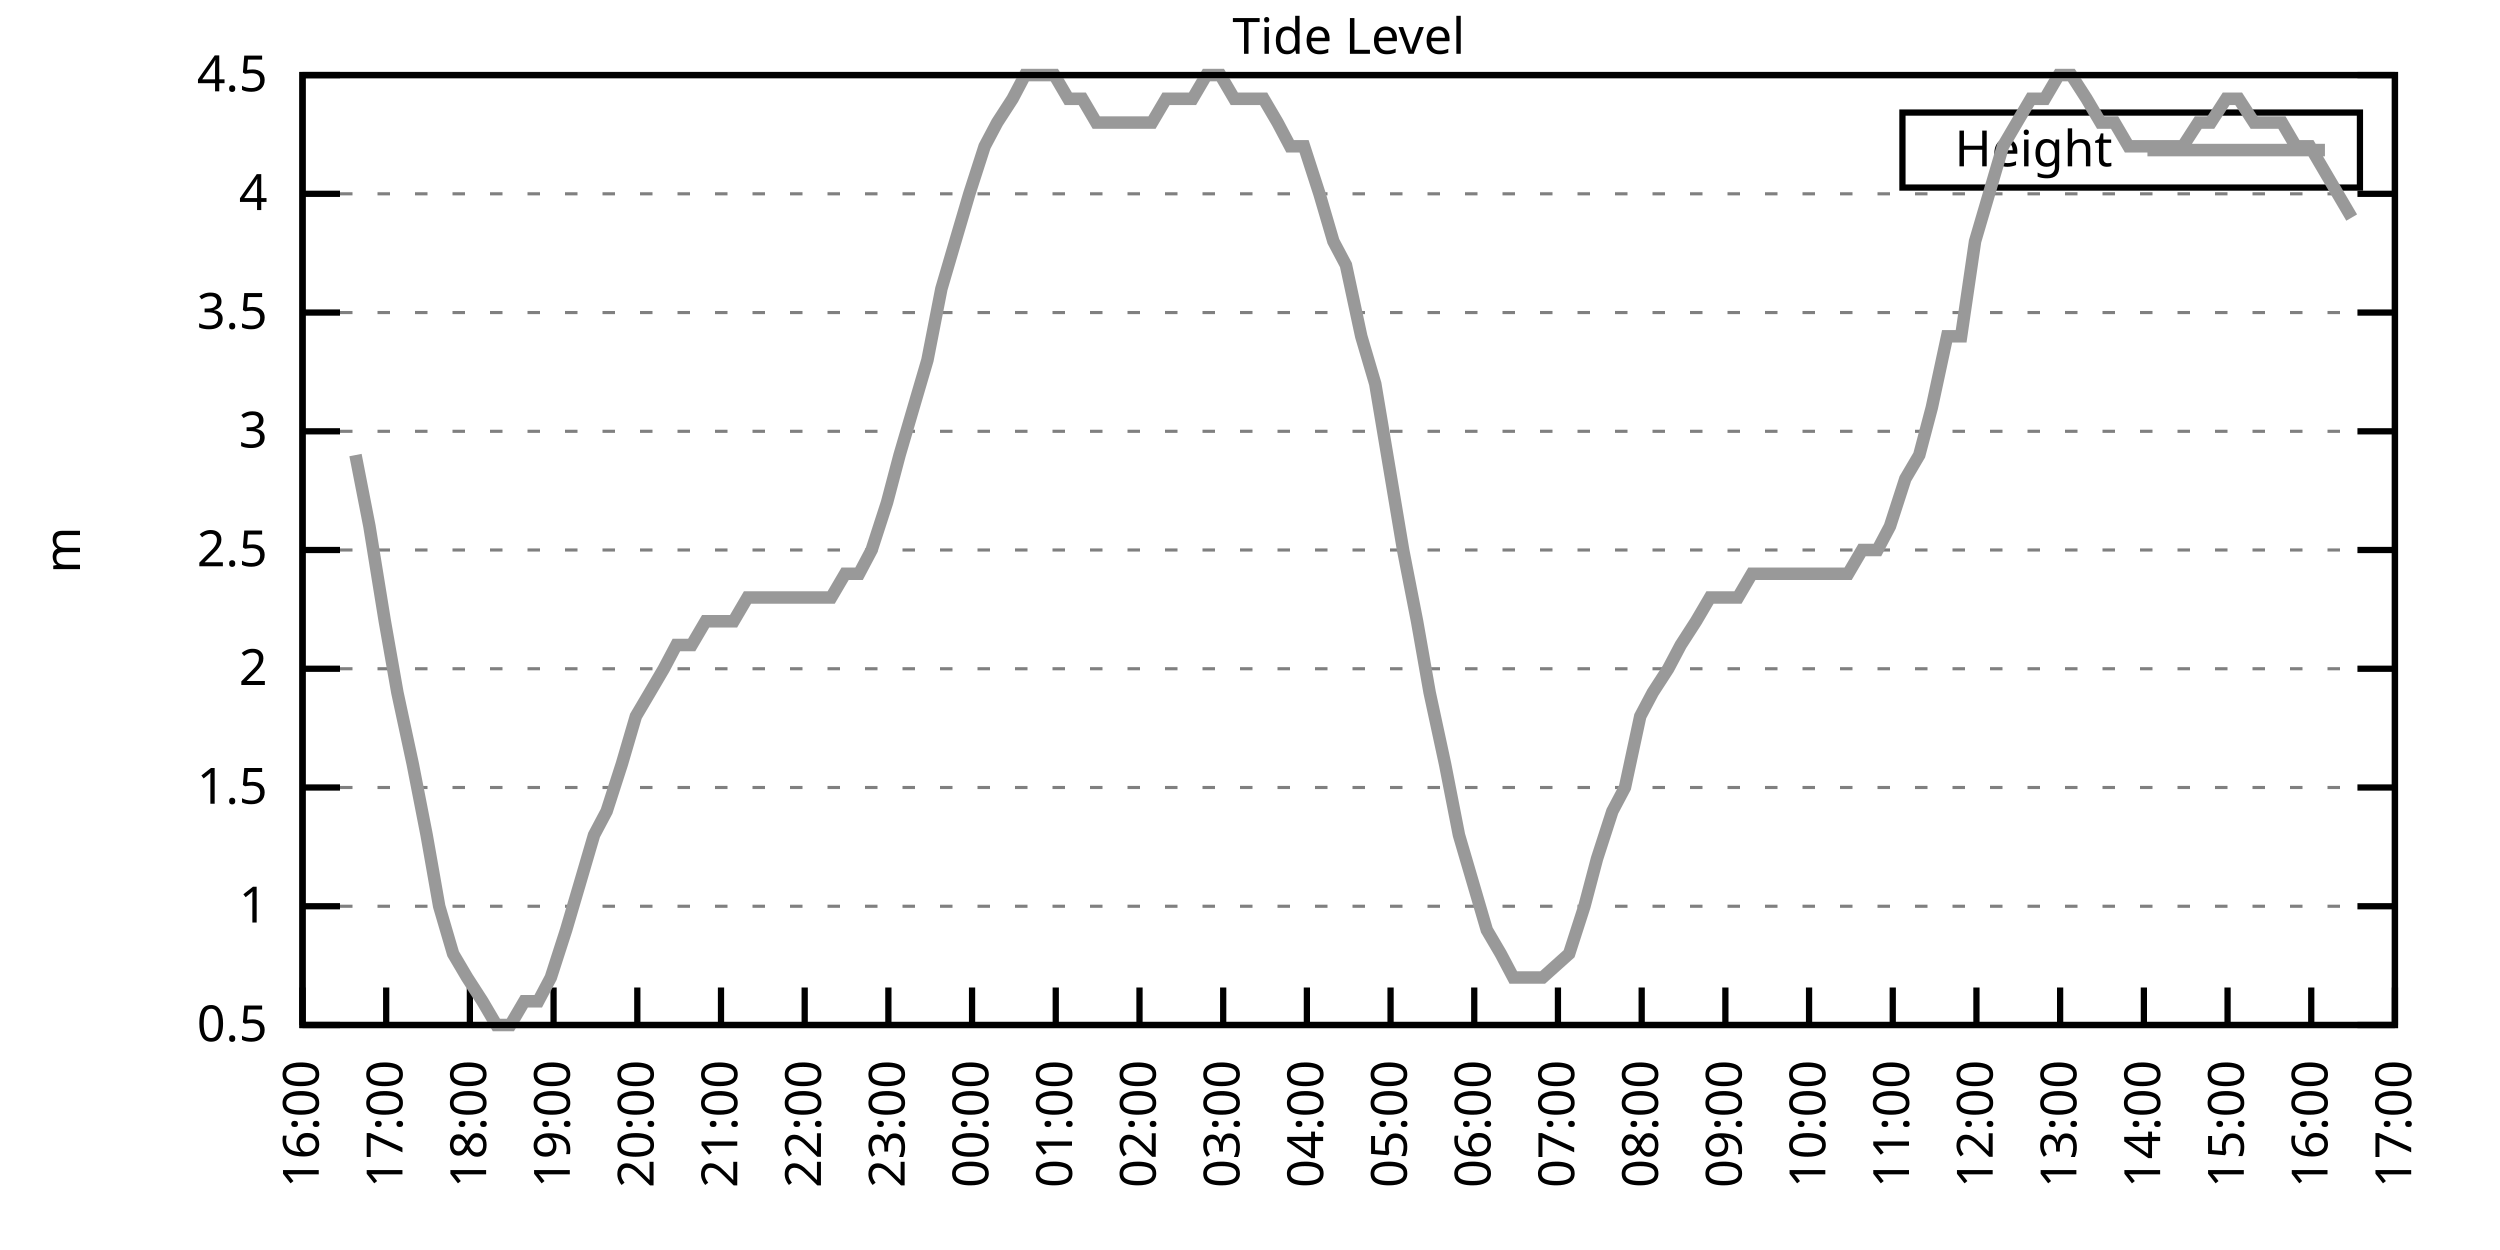
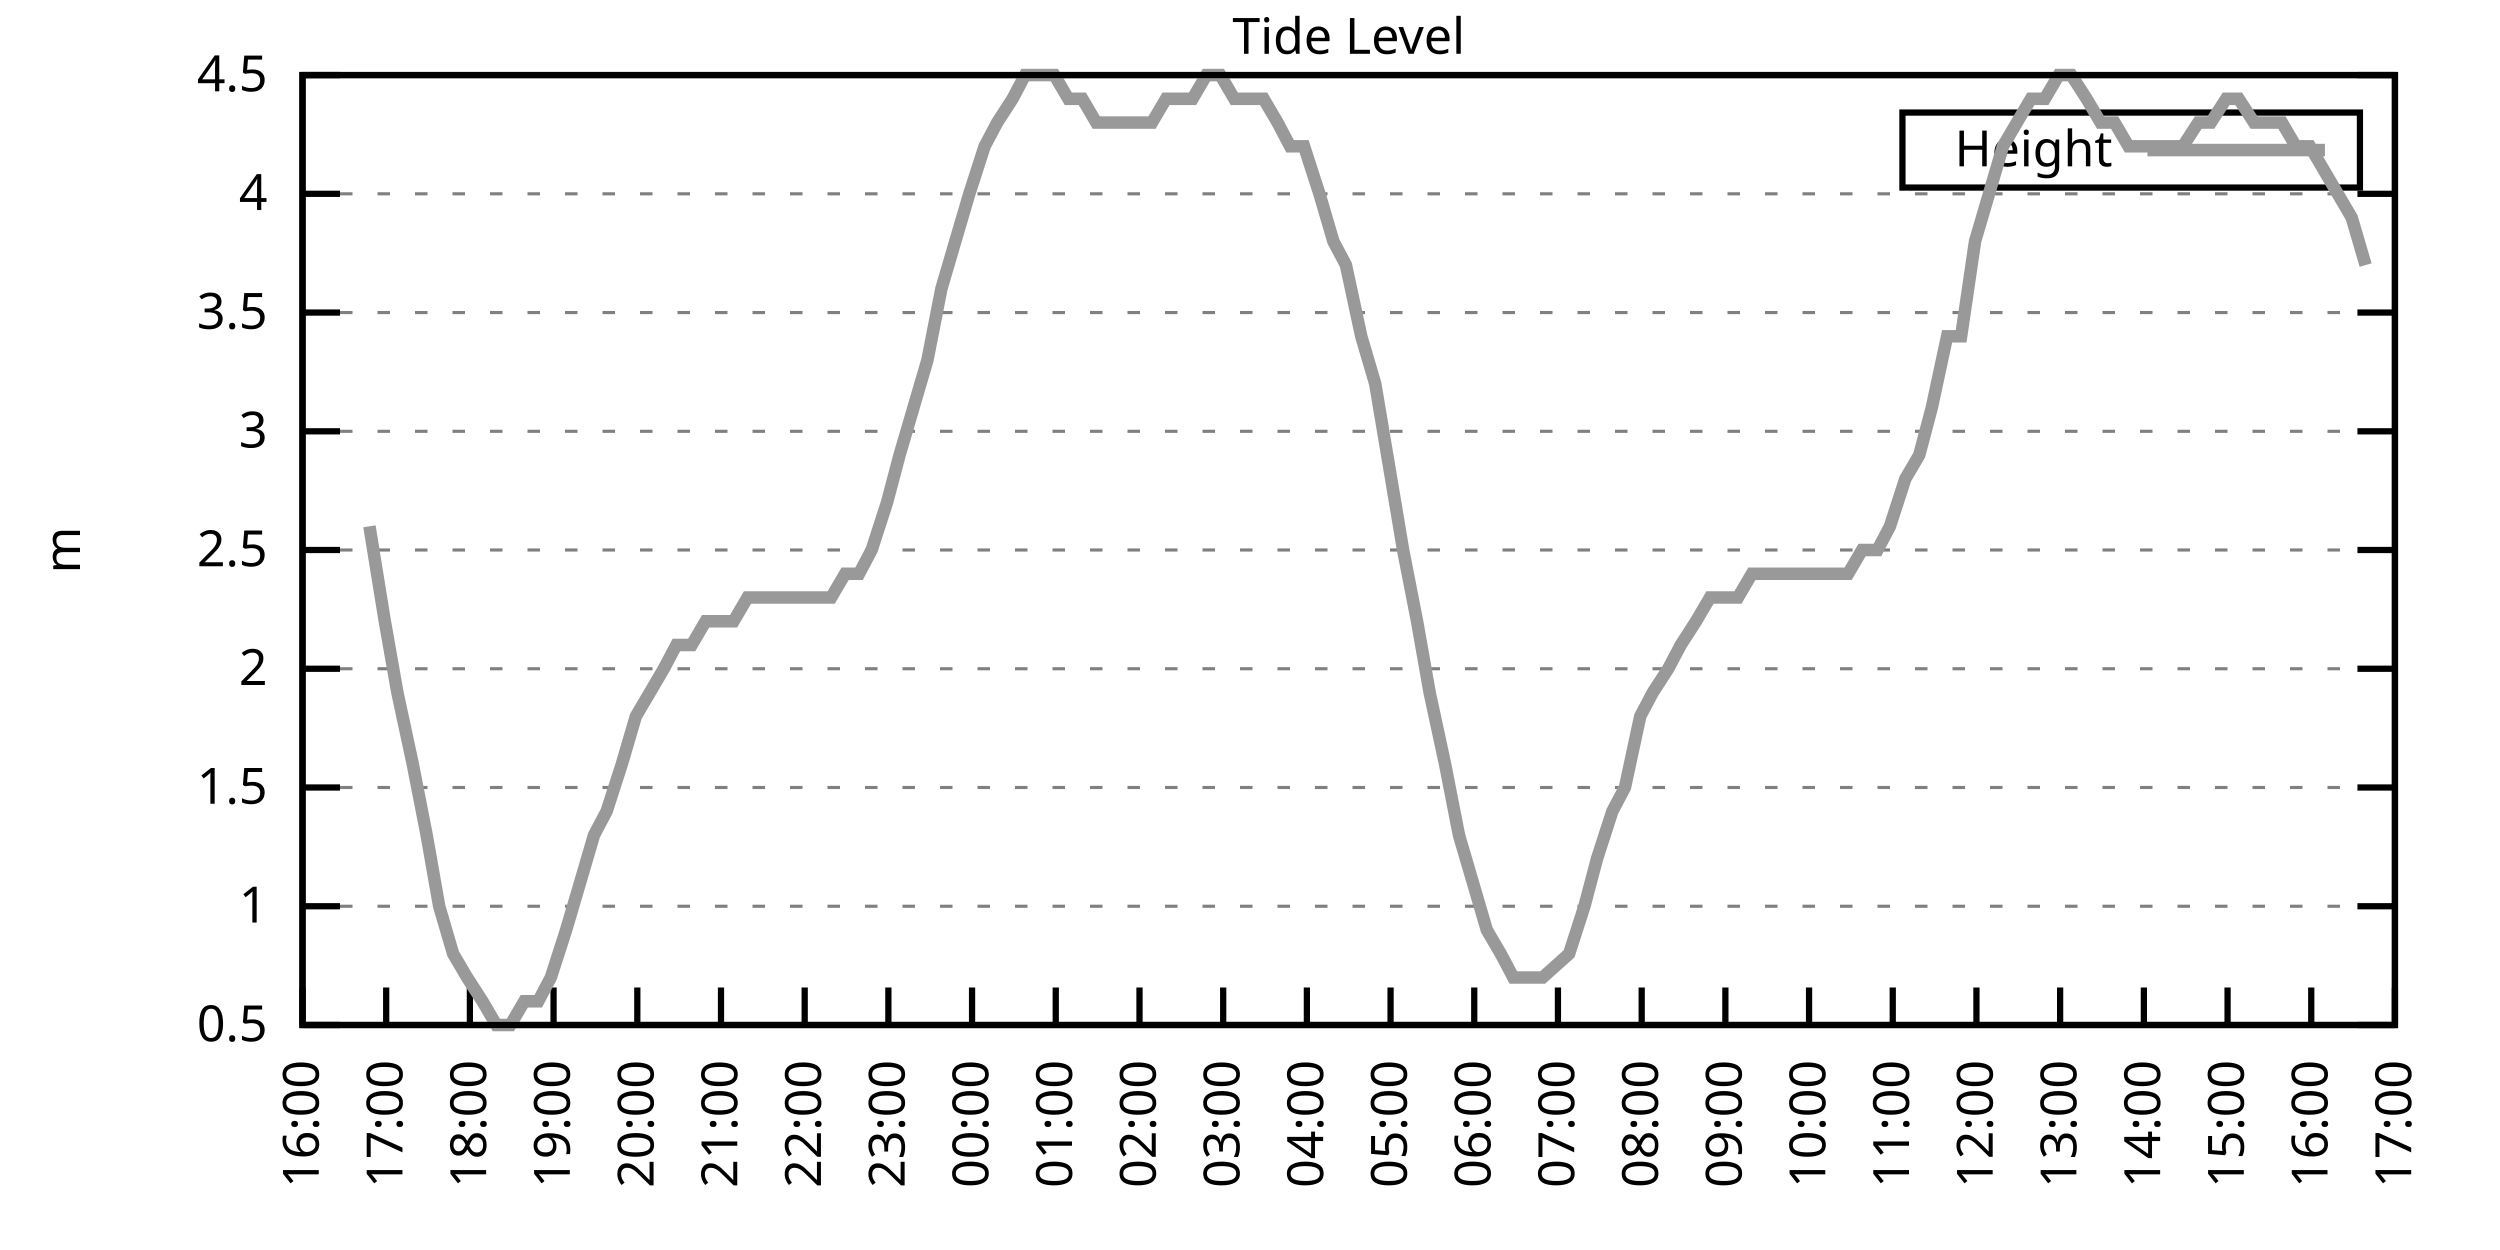
<svg xmlns="http://www.w3.org/2000/svg" xmlns:xlink="http://www.w3.org/1999/xlink" width="400" height="200" viewBox="0 0 400 200">
  <g id="gnuplot_canvas">
    <rect x="0" y="0" width="400" height="200" fill="none" />
    <defs>
      <circle id="gpDot" r="0.5" stroke-width="0.5" stroke="currentColor" />
      <path id="gpPt0" stroke-width="0.333" stroke="currentColor" d="M-1,0 h2 M0,-1 v2" />
      <path id="gpPt1" stroke-width="0.333" stroke="currentColor" d="M-1,-1 L1,1 M1,-1 L-1,1" />
      <path id="gpPt2" stroke-width="0.333" stroke="currentColor" d="M-1,0 L1,0 M0,-1 L0,1 M-1,-1 L1,1 M-1,1 L1,-1" />
      <rect id="gpPt3" stroke-width="0.333" stroke="currentColor" x="-1" y="-1" width="2" height="2" />
      <rect id="gpPt4" stroke-width="0.333" stroke="currentColor" fill="currentColor" x="-1" y="-1" width="2" height="2" />
      <circle id="gpPt5" stroke-width="0.333" stroke="currentColor" cx="0" cy="0" r="1" />
      <use xlink:href="#gpPt5" id="gpPt6" fill="currentColor" stroke="none" />
      <path id="gpPt7" stroke-width="0.333" stroke="currentColor" d="M0,-1.33 L-1.33,0.67 L1.33,0.67 z" />
      <use xlink:href="#gpPt7" id="gpPt8" fill="currentColor" stroke="none" />
      <use xlink:href="#gpPt7" id="gpPt9" stroke="currentColor" transform="rotate(180)" />
      <use xlink:href="#gpPt9" id="gpPt10" fill="currentColor" stroke="none" />
      <use xlink:href="#gpPt3" id="gpPt11" stroke="currentColor" transform="rotate(45)" />
      <use xlink:href="#gpPt11" id="gpPt12" fill="currentColor" stroke="none" />
      <path id="gpPt13" stroke-width="0.333" stroke="currentColor" d="M0,1.330 L1.265,0.411 L0.782,-1.067 L-0.782,-1.076 L-1.265,0.411 z" />
      <use xlink:href="#gpPt13" id="gpPt14" fill="currentColor" stroke="none" />
      <filter id="textbox" filterUnits="objectBoundingBox" x="0" y="0" height="1" width="1">
        <feFlood flood-color="white" flood-opacity="1" result="bgnd" />
        <feComposite in="SourceGraphic" in2="bgnd" operator="atop" />
      </filter>
      <filter id="greybox" filterUnits="objectBoundingBox" x="0" y="0" height="1" width="1">
        <feFlood flood-color="lightgrey" flood-opacity="1" result="grey" />
        <feComposite in="SourceGraphic" in2="grey" operator="atop" />
      </filter>
    </defs>
    <g fill="none" color="white" stroke="currentColor" stroke-width="1.00" stroke-linecap="butt" stroke-linejoin="miter">
</g>
    <g fill="none" color="black" stroke="currentColor" stroke-width="1.00" stroke-linecap="butt" stroke-linejoin="miter">
      <g stroke="none" shape-rendering="crispEdges">
        <polygon fill="rgb(255, 255, 255)" points="48.40,164.00 383.18,164.00 383.18,12.02 48.40,12.02 " />
      </g>
    </g>
    <g fill="none" color="black" stroke="currentColor" stroke-width="1.00" stroke-linecap="butt" stroke-linejoin="miter">
</g>
    <g fill="none" color="black" stroke="black" stroke-width="0.50" stroke-linecap="butt" stroke-linejoin="miter">
</g>
    <g fill="none" color="gray" stroke="currentColor" stroke-width="0.50" stroke-linecap="butt" stroke-linejoin="miter">
      <path stroke="gray" stroke-dasharray="2,4" class="gridline" d="M48.40,164.00 L383.19,164.00  " />
    </g>
    <g fill="none" color="gray" stroke="gray" stroke-width="1.00" stroke-linecap="butt" stroke-linejoin="miter">
</g>
    <g fill="none" color="black" stroke="currentColor" stroke-width="1.00" stroke-linecap="butt" stroke-linejoin="miter">
      <path stroke="black" d="M48.40,164.00 L54.40,164.00 M383.19,164.00 L377.19,164.00  " />
      <g transform="translate(42.80,166.60)" stroke="none" fill="black" font-family="Sans" font-size="8.00" text-anchor="end">
        <text>
          <tspan font-family="Sans"> 0.5</tspan>
        </text>
      </g>
    </g>
    <g fill="none" color="black" stroke="currentColor" stroke-width="1.00" stroke-linecap="butt" stroke-linejoin="miter">
</g>
    <g fill="none" color="black" stroke="black" stroke-width="0.50" stroke-linecap="butt" stroke-linejoin="miter">
</g>
    <g fill="none" color="gray" stroke="currentColor" stroke-width="0.50" stroke-linecap="butt" stroke-linejoin="miter">
      <path stroke="gray" stroke-dasharray="2,4" class="gridline" d="M48.40,145.00 L383.19,145.00  " />
    </g>
    <g fill="none" color="gray" stroke="gray" stroke-width="1.00" stroke-linecap="butt" stroke-linejoin="miter">
</g>
    <g fill="none" color="black" stroke="currentColor" stroke-width="1.00" stroke-linecap="butt" stroke-linejoin="miter">
      <path stroke="black" d="M48.40,145.00 L54.40,145.00 M383.19,145.00 L377.19,145.00  " />
      <g transform="translate(42.80,147.60)" stroke="none" fill="black" font-family="Sans" font-size="8.00" text-anchor="end">
        <text>
          <tspan font-family="Sans"> 1</tspan>
        </text>
      </g>
    </g>
    <g fill="none" color="black" stroke="currentColor" stroke-width="1.00" stroke-linecap="butt" stroke-linejoin="miter">
</g>
    <g fill="none" color="black" stroke="black" stroke-width="0.50" stroke-linecap="butt" stroke-linejoin="miter">
</g>
    <g fill="none" color="gray" stroke="currentColor" stroke-width="0.50" stroke-linecap="butt" stroke-linejoin="miter">
      <path stroke="gray" stroke-dasharray="2,4" class="gridline" d="M48.40,126.00 L383.19,126.00  " />
    </g>
    <g fill="none" color="gray" stroke="gray" stroke-width="1.00" stroke-linecap="butt" stroke-linejoin="miter">
</g>
    <g fill="none" color="black" stroke="currentColor" stroke-width="1.00" stroke-linecap="butt" stroke-linejoin="miter">
      <path stroke="black" d="M48.40,126.00 L54.40,126.00 M383.19,126.00 L377.19,126.00  " />
      <g transform="translate(42.80,128.60)" stroke="none" fill="black" font-family="Sans" font-size="8.00" text-anchor="end">
        <text>
          <tspan font-family="Sans"> 1.5</tspan>
        </text>
      </g>
    </g>
    <g fill="none" color="black" stroke="currentColor" stroke-width="1.00" stroke-linecap="butt" stroke-linejoin="miter">
</g>
    <g fill="none" color="black" stroke="black" stroke-width="0.50" stroke-linecap="butt" stroke-linejoin="miter">
</g>
    <g fill="none" color="gray" stroke="currentColor" stroke-width="0.50" stroke-linecap="butt" stroke-linejoin="miter">
      <path stroke="gray" stroke-dasharray="2,4" class="gridline" d="M48.40,107.00 L383.19,107.00  " />
    </g>
    <g fill="none" color="gray" stroke="gray" stroke-width="1.00" stroke-linecap="butt" stroke-linejoin="miter">
</g>
    <g fill="none" color="black" stroke="currentColor" stroke-width="1.00" stroke-linecap="butt" stroke-linejoin="miter">
      <path stroke="black" d="M48.40,107.00 L54.40,107.00 M383.19,107.00 L377.19,107.00  " />
      <g transform="translate(42.80,109.60)" stroke="none" fill="black" font-family="Sans" font-size="8.00" text-anchor="end">
        <text>
          <tspan font-family="Sans"> 2</tspan>
        </text>
      </g>
    </g>
    <g fill="none" color="black" stroke="currentColor" stroke-width="1.00" stroke-linecap="butt" stroke-linejoin="miter">
</g>
    <g fill="none" color="black" stroke="black" stroke-width="0.50" stroke-linecap="butt" stroke-linejoin="miter">
</g>
    <g fill="none" color="gray" stroke="currentColor" stroke-width="0.50" stroke-linecap="butt" stroke-linejoin="miter">
      <path stroke="gray" stroke-dasharray="2,4" class="gridline" d="M48.40,88.00 L383.19,88.00  " />
    </g>
    <g fill="none" color="gray" stroke="gray" stroke-width="1.00" stroke-linecap="butt" stroke-linejoin="miter">
</g>
    <g fill="none" color="black" stroke="currentColor" stroke-width="1.00" stroke-linecap="butt" stroke-linejoin="miter">
      <path stroke="black" d="M48.40,88.00 L54.40,88.00 M383.19,88.00 L377.19,88.00  " />
      <g transform="translate(42.80,90.60)" stroke="none" fill="black" font-family="Sans" font-size="8.00" text-anchor="end">
        <text>
          <tspan font-family="Sans"> 2.5</tspan>
        </text>
      </g>
    </g>
    <g fill="none" color="black" stroke="currentColor" stroke-width="1.00" stroke-linecap="butt" stroke-linejoin="miter">
</g>
    <g fill="none" color="black" stroke="black" stroke-width="0.50" stroke-linecap="butt" stroke-linejoin="miter">
</g>
    <g fill="none" color="gray" stroke="currentColor" stroke-width="0.50" stroke-linecap="butt" stroke-linejoin="miter">
      <path stroke="gray" stroke-dasharray="2,4" class="gridline" d="M48.40,69.01 L383.19,69.01  " />
    </g>
    <g fill="none" color="gray" stroke="gray" stroke-width="1.00" stroke-linecap="butt" stroke-linejoin="miter">
</g>
    <g fill="none" color="black" stroke="currentColor" stroke-width="1.00" stroke-linecap="butt" stroke-linejoin="miter">
      <path stroke="black" d="M48.40,69.01 L54.40,69.01 M383.19,69.01 L377.19,69.01  " />
      <g transform="translate(42.80,71.61)" stroke="none" fill="black" font-family="Sans" font-size="8.00" text-anchor="end">
        <text>
          <tspan font-family="Sans"> 3</tspan>
        </text>
      </g>
    </g>
    <g fill="none" color="black" stroke="currentColor" stroke-width="1.00" stroke-linecap="butt" stroke-linejoin="miter">
</g>
    <g fill="none" color="black" stroke="black" stroke-width="0.50" stroke-linecap="butt" stroke-linejoin="miter">
</g>
    <g fill="none" color="gray" stroke="currentColor" stroke-width="0.50" stroke-linecap="butt" stroke-linejoin="miter">
      <path stroke="gray" stroke-dasharray="2,4" class="gridline" d="M48.40,50.01 L383.19,50.01  " />
    </g>
    <g fill="none" color="gray" stroke="gray" stroke-width="1.00" stroke-linecap="butt" stroke-linejoin="miter">
</g>
    <g fill="none" color="black" stroke="currentColor" stroke-width="1.00" stroke-linecap="butt" stroke-linejoin="miter">
      <path stroke="black" d="M48.40,50.01 L54.40,50.01 M383.19,50.01 L377.19,50.01  " />
      <g transform="translate(42.80,52.61)" stroke="none" fill="black" font-family="Sans" font-size="8.00" text-anchor="end">
        <text>
          <tspan font-family="Sans"> 3.5</tspan>
        </text>
      </g>
    </g>
    <g fill="none" color="black" stroke="currentColor" stroke-width="1.00" stroke-linecap="butt" stroke-linejoin="miter">
</g>
    <g fill="none" color="black" stroke="black" stroke-width="0.50" stroke-linecap="butt" stroke-linejoin="miter">
</g>
    <g fill="none" color="gray" stroke="currentColor" stroke-width="0.50" stroke-linecap="butt" stroke-linejoin="miter">
      <path stroke="gray" stroke-dasharray="2,4" class="gridline" d="M48.40,31.01 L383.19,31.01  " />
    </g>
    <g fill="none" color="gray" stroke="gray" stroke-width="1.00" stroke-linecap="butt" stroke-linejoin="miter">
</g>
    <g fill="none" color="black" stroke="currentColor" stroke-width="1.00" stroke-linecap="butt" stroke-linejoin="miter">
      <path stroke="black" d="M48.40,31.01 L54.40,31.01 M383.19,31.01 L377.19,31.01  " />
      <g transform="translate(42.80,33.61)" stroke="none" fill="black" font-family="Sans" font-size="8.00" text-anchor="end">
        <text>
          <tspan font-family="Sans"> 4</tspan>
        </text>
      </g>
    </g>
    <g fill="none" color="black" stroke="currentColor" stroke-width="1.00" stroke-linecap="butt" stroke-linejoin="miter">
</g>
    <g fill="none" color="black" stroke="black" stroke-width="0.50" stroke-linecap="butt" stroke-linejoin="miter">
</g>
    <g fill="none" color="gray" stroke="currentColor" stroke-width="0.50" stroke-linecap="butt" stroke-linejoin="miter">
      <path stroke="gray" stroke-dasharray="2,4" class="gridline" d="M48.40,12.01 L383.19,12.01  " />
    </g>
    <g fill="none" color="gray" stroke="gray" stroke-width="1.00" stroke-linecap="butt" stroke-linejoin="miter">
</g>
    <g fill="none" color="black" stroke="currentColor" stroke-width="1.00" stroke-linecap="butt" stroke-linejoin="miter">
      <path stroke="black" d="M48.40,12.01 L54.40,12.01 M383.19,12.01 L377.19,12.01  " />
      <g transform="translate(42.80,14.61)" stroke="none" fill="black" font-family="Sans" font-size="8.00" text-anchor="end">
        <text>
          <tspan font-family="Sans"> 4.5</tspan>
        </text>
      </g>
    </g>
    <g fill="none" color="black" stroke="currentColor" stroke-width="1.00" stroke-linecap="butt" stroke-linejoin="miter">
      <path stroke="black" d="M48.40,164.00 L48.40,158.00  " />
      <g transform="translate(51.00,169.60) rotate(270.00)" stroke="none" fill="black" font-family="Sans" font-size="8.00" text-anchor="end">
        <text>
          <tspan font-family="Sans">16:00</tspan>
        </text>
      </g>
    </g>
    <g fill="none" color="black" stroke="currentColor" stroke-width="1.00" stroke-linecap="butt" stroke-linejoin="miter">
      <path stroke="black" d="M61.79,164.00 L61.79,158.00  " />
      <g transform="translate(64.39,169.60) rotate(270.00)" stroke="none" fill="black" font-family="Sans" font-size="8.00" text-anchor="end">
        <text>
          <tspan font-family="Sans">17:00</tspan>
        </text>
      </g>
    </g>
    <g fill="none" color="black" stroke="currentColor" stroke-width="1.00" stroke-linecap="butt" stroke-linejoin="miter">
      <path stroke="black" d="M75.18,164.00 L75.18,158.00  " />
      <g transform="translate(77.78,169.60) rotate(270.00)" stroke="none" fill="black" font-family="Sans" font-size="8.00" text-anchor="end">
        <text>
          <tspan font-family="Sans">18:00</tspan>
        </text>
      </g>
    </g>
    <g fill="none" color="black" stroke="currentColor" stroke-width="1.00" stroke-linecap="butt" stroke-linejoin="miter">
      <path stroke="black" d="M88.57,164.00 L88.57,158.00  " />
      <g transform="translate(91.17,169.60) rotate(270.00)" stroke="none" fill="black" font-family="Sans" font-size="8.00" text-anchor="end">
        <text>
          <tspan font-family="Sans">19:00</tspan>
        </text>
      </g>
    </g>
    <g fill="none" color="black" stroke="currentColor" stroke-width="1.00" stroke-linecap="butt" stroke-linejoin="miter">
      <path stroke="black" d="M101.97,164.00 L101.97,158.00  " />
      <g transform="translate(104.57,169.60) rotate(270.00)" stroke="none" fill="black" font-family="Sans" font-size="8.00" text-anchor="end">
        <text>
          <tspan font-family="Sans">20:00</tspan>
        </text>
      </g>
    </g>
    <g fill="none" color="black" stroke="currentColor" stroke-width="1.00" stroke-linecap="butt" stroke-linejoin="miter">
      <path stroke="black" d="M115.36,164.00 L115.36,158.00  " />
      <g transform="translate(117.96,169.60) rotate(270.00)" stroke="none" fill="black" font-family="Sans" font-size="8.00" text-anchor="end">
        <text>
          <tspan font-family="Sans">21:00</tspan>
        </text>
      </g>
    </g>
    <g fill="none" color="black" stroke="currentColor" stroke-width="1.00" stroke-linecap="butt" stroke-linejoin="miter">
      <path stroke="black" d="M128.75,164.00 L128.75,158.00  " />
      <g transform="translate(131.35,169.60) rotate(270.00)" stroke="none" fill="black" font-family="Sans" font-size="8.00" text-anchor="end">
        <text>
          <tspan font-family="Sans">22:00</tspan>
        </text>
      </g>
    </g>
    <g fill="none" color="black" stroke="currentColor" stroke-width="1.00" stroke-linecap="butt" stroke-linejoin="miter">
      <path stroke="black" d="M142.14,164.00 L142.14,158.00  " />
      <g transform="translate(144.74,169.60) rotate(270.00)" stroke="none" fill="black" font-family="Sans" font-size="8.00" text-anchor="end">
        <text>
          <tspan font-family="Sans">23:00</tspan>
        </text>
      </g>
    </g>
    <g fill="none" color="black" stroke="currentColor" stroke-width="1.00" stroke-linecap="butt" stroke-linejoin="miter">
      <path stroke="black" d="M155.53,164.00 L155.53,158.00  " />
      <g transform="translate(158.13,169.60) rotate(270.00)" stroke="none" fill="black" font-family="Sans" font-size="8.00" text-anchor="end">
        <text>
          <tspan font-family="Sans">00:00</tspan>
        </text>
      </g>
    </g>
    <g fill="none" color="black" stroke="currentColor" stroke-width="1.00" stroke-linecap="butt" stroke-linejoin="miter">
      <path stroke="black" d="M168.92,164.00 L168.92,158.00  " />
      <g transform="translate(171.52,169.60) rotate(270.00)" stroke="none" fill="black" font-family="Sans" font-size="8.00" text-anchor="end">
        <text>
          <tspan font-family="Sans">01:00</tspan>
        </text>
      </g>
    </g>
    <g fill="none" color="black" stroke="currentColor" stroke-width="1.00" stroke-linecap="butt" stroke-linejoin="miter">
      <path stroke="black" d="M182.32,164.00 L182.32,158.00  " />
      <g transform="translate(184.92,169.60) rotate(270.00)" stroke="none" fill="black" font-family="Sans" font-size="8.00" text-anchor="end">
        <text>
          <tspan font-family="Sans">02:00</tspan>
        </text>
      </g>
    </g>
    <g fill="none" color="black" stroke="currentColor" stroke-width="1.00" stroke-linecap="butt" stroke-linejoin="miter">
      <path stroke="black" d="M195.71,164.00 L195.71,158.00  " />
      <g transform="translate(198.31,169.60) rotate(270.00)" stroke="none" fill="black" font-family="Sans" font-size="8.00" text-anchor="end">
        <text>
          <tspan font-family="Sans">03:00</tspan>
        </text>
      </g>
    </g>
    <g fill="none" color="black" stroke="currentColor" stroke-width="1.00" stroke-linecap="butt" stroke-linejoin="miter">
      <path stroke="black" d="M209.10,164.00 L209.10,158.00  " />
      <g transform="translate(211.70,169.60) rotate(270.00)" stroke="none" fill="black" font-family="Sans" font-size="8.00" text-anchor="end">
        <text>
          <tspan font-family="Sans">04:00</tspan>
        </text>
      </g>
    </g>
    <g fill="none" color="black" stroke="currentColor" stroke-width="1.00" stroke-linecap="butt" stroke-linejoin="miter">
      <path stroke="black" d="M222.49,164.00 L222.49,158.00  " />
      <g transform="translate(225.09,169.60) rotate(270.00)" stroke="none" fill="black" font-family="Sans" font-size="8.00" text-anchor="end">
        <text>
          <tspan font-family="Sans">05:00</tspan>
        </text>
      </g>
    </g>
    <g fill="none" color="black" stroke="currentColor" stroke-width="1.00" stroke-linecap="butt" stroke-linejoin="miter">
      <path stroke="black" d="M235.88,164.00 L235.88,158.00  " />
      <g transform="translate(238.48,169.60) rotate(270.00)" stroke="none" fill="black" font-family="Sans" font-size="8.00" text-anchor="end">
        <text>
          <tspan font-family="Sans">06:00</tspan>
        </text>
      </g>
    </g>
    <g fill="none" color="black" stroke="currentColor" stroke-width="1.00" stroke-linecap="butt" stroke-linejoin="miter">
      <path stroke="black" d="M249.27,164.00 L249.27,158.00  " />
      <g transform="translate(251.87,169.60) rotate(270.00)" stroke="none" fill="black" font-family="Sans" font-size="8.00" text-anchor="end">
        <text>
          <tspan font-family="Sans">07:00</tspan>
        </text>
      </g>
    </g>
    <g fill="none" color="black" stroke="currentColor" stroke-width="1.00" stroke-linecap="butt" stroke-linejoin="miter">
      <path stroke="black" d="M262.67,164.00 L262.67,158.00  " />
      <g transform="translate(265.27,169.60) rotate(270.00)" stroke="none" fill="black" font-family="Sans" font-size="8.00" text-anchor="end">
        <text>
          <tspan font-family="Sans">08:00</tspan>
        </text>
      </g>
    </g>
    <g fill="none" color="black" stroke="currentColor" stroke-width="1.00" stroke-linecap="butt" stroke-linejoin="miter">
      <path stroke="black" d="M276.06,164.00 L276.06,158.00  " />
      <g transform="translate(278.66,169.60) rotate(270.00)" stroke="none" fill="black" font-family="Sans" font-size="8.00" text-anchor="end">
        <text>
          <tspan font-family="Sans">09:00</tspan>
        </text>
      </g>
    </g>
    <g fill="none" color="black" stroke="currentColor" stroke-width="1.00" stroke-linecap="butt" stroke-linejoin="miter">
      <path stroke="black" d="M289.45,164.00 L289.45,158.00  " />
      <g transform="translate(292.05,169.60) rotate(270.00)" stroke="none" fill="black" font-family="Sans" font-size="8.00" text-anchor="end">
        <text>
          <tspan font-family="Sans">10:00</tspan>
        </text>
      </g>
    </g>
    <g fill="none" color="black" stroke="currentColor" stroke-width="1.00" stroke-linecap="butt" stroke-linejoin="miter">
      <path stroke="black" d="M302.84,164.00 L302.84,158.00  " />
      <g transform="translate(305.44,169.60) rotate(270.00)" stroke="none" fill="black" font-family="Sans" font-size="8.00" text-anchor="end">
        <text>
          <tspan font-family="Sans">11:00</tspan>
        </text>
      </g>
    </g>
    <g fill="none" color="black" stroke="currentColor" stroke-width="1.00" stroke-linecap="butt" stroke-linejoin="miter">
      <path stroke="black" d="M316.23,164.00 L316.23,158.00  " />
      <g transform="translate(318.83,169.60) rotate(270.00)" stroke="none" fill="black" font-family="Sans" font-size="8.00" text-anchor="end">
        <text>
          <tspan font-family="Sans">12:00</tspan>
        </text>
      </g>
    </g>
    <g fill="none" color="black" stroke="currentColor" stroke-width="1.00" stroke-linecap="butt" stroke-linejoin="miter">
      <path stroke="black" d="M329.62,164.00 L329.62,158.00  " />
      <g transform="translate(332.22,169.60) rotate(270.00)" stroke="none" fill="black" font-family="Sans" font-size="8.00" text-anchor="end">
        <text>
          <tspan font-family="Sans">13:00</tspan>
        </text>
      </g>
    </g>
    <g fill="none" color="black" stroke="currentColor" stroke-width="1.00" stroke-linecap="butt" stroke-linejoin="miter">
      <path stroke="black" d="M343.02,164.00 L343.02,158.00  " />
      <g transform="translate(345.62,169.60) rotate(270.00)" stroke="none" fill="black" font-family="Sans" font-size="8.00" text-anchor="end">
        <text>
          <tspan font-family="Sans">14:00</tspan>
        </text>
      </g>
    </g>
    <g fill="none" color="black" stroke="currentColor" stroke-width="1.00" stroke-linecap="butt" stroke-linejoin="miter">
      <path stroke="black" d="M356.41,164.00 L356.41,158.00  " />
      <g transform="translate(359.01,169.60) rotate(270.00)" stroke="none" fill="black" font-family="Sans" font-size="8.00" text-anchor="end">
        <text>
          <tspan font-family="Sans">15:00</tspan>
        </text>
      </g>
    </g>
    <g fill="none" color="black" stroke="currentColor" stroke-width="1.00" stroke-linecap="butt" stroke-linejoin="miter">
      <path stroke="black" d="M369.80,164.00 L369.80,158.00  " />
      <g transform="translate(372.40,169.60) rotate(270.00)" stroke="none" fill="black" font-family="Sans" font-size="8.00" text-anchor="end">
        <text>
          <tspan font-family="Sans">16:00</tspan>
        </text>
      </g>
    </g>
    <g fill="none" color="black" stroke="currentColor" stroke-width="1.00" stroke-linecap="butt" stroke-linejoin="miter">
      <path stroke="black" d="M383.19,164.00 L383.19,158.00  " />
      <g transform="translate(385.79,169.60) rotate(270.00)" stroke="none" fill="black" font-family="Sans" font-size="8.00" text-anchor="end">
        <text>
          <tspan font-family="Sans">17:00</tspan>
        </text>
      </g>
    </g>
    <g fill="none" color="black" stroke="currentColor" stroke-width="1.00" stroke-linecap="butt" stroke-linejoin="miter">
</g>
    <g fill="none" color="black" stroke="currentColor" stroke-width="1.00" stroke-linecap="butt" stroke-linejoin="miter">
      <path stroke="black" d="M48.40,12.01 L48.40,164.00 L383.19,164.00 L383.19,12.01 L48.40,12.01 Z  " />
    </g>
    <g fill="none" color="black" stroke="currentColor" stroke-width="1.00" stroke-linecap="butt" stroke-linejoin="miter">
</g>
    <g fill="none" color="black" stroke="currentColor" stroke-width="1.00" stroke-linecap="butt" stroke-linejoin="miter">
      <path stroke="black" d="M304.39,30.01 L304.39,18.01 L377.59,18.01 L377.59,30.01 L304.39,30.01 Z  " />
    </g>
    <g id="Tide_level_plot_1">
      <g fill="none" color="white" stroke="black" stroke-width="2.00" stroke-linecap="butt" stroke-linejoin="miter">
</g>
      <g fill="none" color="black" stroke="currentColor" stroke-width="2.00" stroke-linecap="butt" stroke-linejoin="miter">
        <g transform="translate(337.99,26.61)" stroke="none" fill="black" font-family="Sans" font-size="8.00" text-anchor="end">
          <text>
            <tspan font-family="Sans">Height</tspan>
          </text>
        </g>
      </g>
      <g fill="none" color="black" stroke="currentColor" stroke-width="2.00" stroke-linecap="butt" stroke-linejoin="miter">
-         <path stroke="rgb(153, 153, 153)" d="M343.59,24.01 L371.99,24.01 M56.88,72.81 L59.11,84.21 L61.57,99.40 L63.58,110.80 L66.03,122.20 L68.26,133.60   L70.27,145.00 L72.50,152.60 L74.74,156.40 L77.19,160.20 L79.42,164.00 L81.66,164.00 L83.89,160.20 L86.12,160.20   L88.13,156.40 L90.58,148.80 L92.82,141.20 L95.05,133.60 L97.06,129.80 L99.51,122.20 L101.74,114.60 L103.98,110.80   L106.21,107.00 L108.22,103.20 L110.67,103.20 L112.90,99.40 L114.91,99.40 L117.37,99.40 L119.60,95.60 L121.61,95.60   L124.06,95.60 L126.29,95.60 L128.30,95.60 L130.76,95.60 L132.99,95.60 L135.22,91.80 L137.45,91.80 L139.46,88.00   L141.92,80.41 L143.93,72.81 L146.16,65.21 L148.39,57.61 L150.62,46.21 L152.85,38.61 L155.09,31.01 L157.54,23.41   L159.55,19.61 L162.01,15.81 L164.01,12.01 L166.25,12.01 L168.70,12.01 L170.93,15.81 L173.17,15.81 L175.40,19.61   L177.41,19.61 L179.86,19.61 L182.09,19.61 L184.32,19.61 L186.56,15.81 L188.57,15.81 L190.80,15.81 L193.03,12.01   L195.26,12.01 L197.49,15.81 L199.95,15.81 L202.18,15.81 L204.41,19.61 L206.42,23.41 L208.65,23.41 L211.11,31.01   L213.34,38.61 L215.35,42.41 L217.80,53.81 L220.04,61.41 L224.50,88.00 L226.73,99.40 L228.74,110.80 L231.20,122.20   L233.43,133.60 L235.66,141.20 L237.89,148.80 L240.12,152.60 L242.13,156.40 L244.59,156.40 L246.82,156.40 L251.06,152.60   L253.51,145.00 L255.52,137.40 L257.98,129.80 L259.99,126.00 L262.44,114.60 L264.45,110.80 L266.91,107.00 L268.92,103.20   L271.37,99.40 L273.60,95.60 L275.83,95.60 L278.07,95.60 L280.30,91.80 L282.53,91.80 L284.54,91.80 L286.99,91.80   L288.78,91.80 L291.46,91.80 L293.47,91.80 L295.70,91.80 L297.93,88.00 L300.39,88.00 L302.39,84.21 L304.85,76.61   L307.08,72.81 L309.09,65.21 L311.54,53.81 L313.78,53.81 L316.01,38.61 L318.24,31.01 L320.47,23.41 L322.70,19.61   L324.94,15.81 L327.17,15.81 L329.40,12.01 L331.41,12.01 L333.86,15.81 L336.10,19.61 L338.33,19.61 L340.56,23.41   L342.57,23.41 L344.80,23.41 L347.03,23.41 L349.26,23.41 L351.72,19.61 L353.73,19.61 L356.18,15.81 L358.19,15.81   L360.65,19.61 L362.88,19.61 L365.11,19.61 L367.34,23.41 L369.58,23.41 L371.81,27.21 L374.04,31.01 L376.27,34.81    " />
+         <path stroke="rgb(153, 153, 153)" d="M343.59,24.01 L371.99,24.01 M59.11,84.21 L61.57,99.40 L63.58,110.80 L66.03,122.20 L68.26,133.60 L70.27,145.00   L72.50,152.60 L74.74,156.40 L77.19,160.20 L79.42,164.00 L81.66,164.00 L83.89,160.20 L86.12,160.20 L88.13,156.40   L90.58,148.80 L92.82,141.20 L95.05,133.60 L97.06,129.80 L99.51,122.20 L101.74,114.60 L103.98,110.80 L106.21,107.00   L108.22,103.20 L110.67,103.20 L112.90,99.40 L114.91,99.40 L117.37,99.40 L119.60,95.60 L121.61,95.60 L124.06,95.60   L126.29,95.60 L128.30,95.60 L130.76,95.60 L132.99,95.60 L135.22,91.80 L137.45,91.80 L139.46,88.00 L141.92,80.41   L143.93,72.81 L146.16,65.21 L148.39,57.61 L150.62,46.21 L152.85,38.61 L155.09,31.01 L157.54,23.41 L159.55,19.61   L162.01,15.81 L164.01,12.01 L166.25,12.01 L168.70,12.01 L170.93,15.81 L173.17,15.81 L175.40,19.61 L177.41,19.61   L179.86,19.61 L182.09,19.61 L184.32,19.61 L186.56,15.81 L188.57,15.81 L190.80,15.81 L193.03,12.01 L195.26,12.01   L197.49,15.81 L199.95,15.81 L202.18,15.81 L204.41,19.61 L206.42,23.41 L208.65,23.41 L211.11,31.01 L213.34,38.61   L215.35,42.41 L217.80,53.81 L220.04,61.41 L224.50,88.00 L226.73,99.40 L228.74,110.80 L231.20,122.20 L233.43,133.60   L235.66,141.20 L237.89,148.80 L240.12,152.60 L242.13,156.40 L244.59,156.40 L246.82,156.40 L251.06,152.60 L253.51,145.00   L255.52,137.40 L257.98,129.80 L259.99,126.00 L262.44,114.60 L264.45,110.80 L266.91,107.00 L268.92,103.20 L271.37,99.40   L273.60,95.60 L275.83,95.60 L278.07,95.60 L280.30,91.80 L282.53,91.80 L284.54,91.80 L286.99,91.80 L288.78,91.80   L291.46,91.80 L293.47,91.80 L295.70,91.80 L297.93,88.00 L300.39,88.00 L302.39,84.21 L304.85,76.61 L307.08,72.81   L309.09,65.21 L311.54,53.81 L313.78,53.81 L316.01,38.61 L318.24,31.01 L320.47,23.41 L322.70,19.61 L324.94,15.81   L327.17,15.81 L329.40,12.01 L331.41,12.01 L333.86,15.81 L336.10,19.61 L338.33,19.61 L340.56,23.41 L342.57,23.41   L344.80,23.41 L347.03,23.41 L349.26,23.41 L351.72,19.61 L353.73,19.61 L356.18,15.81 L358.19,15.81 L360.65,19.61   L362.88,19.61 L365.11,19.61 L367.34,23.41 L369.58,23.41 L371.81,27.21 L374.04,31.01 L376.27,34.81 L378.50,42.41    " />
      </g>
    </g>
    <g fill="none" color="black" stroke="currentColor" stroke-width="2.00" stroke-linecap="butt" stroke-linejoin="miter">
</g>
    <g fill="none" color="black" stroke="black" stroke-width="1.00" stroke-linecap="butt" stroke-linejoin="miter">
</g>
    <g fill="none" color="black" stroke="currentColor" stroke-width="1.00" stroke-linecap="butt" stroke-linejoin="miter">
      <path stroke="black" d="M48.40,12.01 L48.40,164.00 L383.19,164.00 L383.19,12.01 L48.40,12.01 Z  " />
      <g transform="translate(12.80,88.01) rotate(270.00)" stroke="none" fill="black" font-family="Sans" font-size="8.00" text-anchor="middle">
        <text>
          <tspan font-family="Sans">m</tspan>
        </text>
      </g>
    </g>
    <g fill="none" color="black" stroke="currentColor" stroke-width="1.00" stroke-linecap="butt" stroke-linejoin="miter">
</g>
    <g fill="none" color="black" stroke="currentColor" stroke-width="1.00" stroke-linecap="butt" stroke-linejoin="miter">
      <g transform="translate(215.79,8.61)" stroke="none" fill="black" font-family="Sans" font-size="8.00" text-anchor="middle">
        <text>
          <tspan font-family="Sans">Tide Level</tspan>
        </text>
      </g>
    </g>
    <g fill="none" color="black" stroke="currentColor" stroke-width="1.00" stroke-linecap="butt" stroke-linejoin="miter">
</g>
  </g>
</svg>
